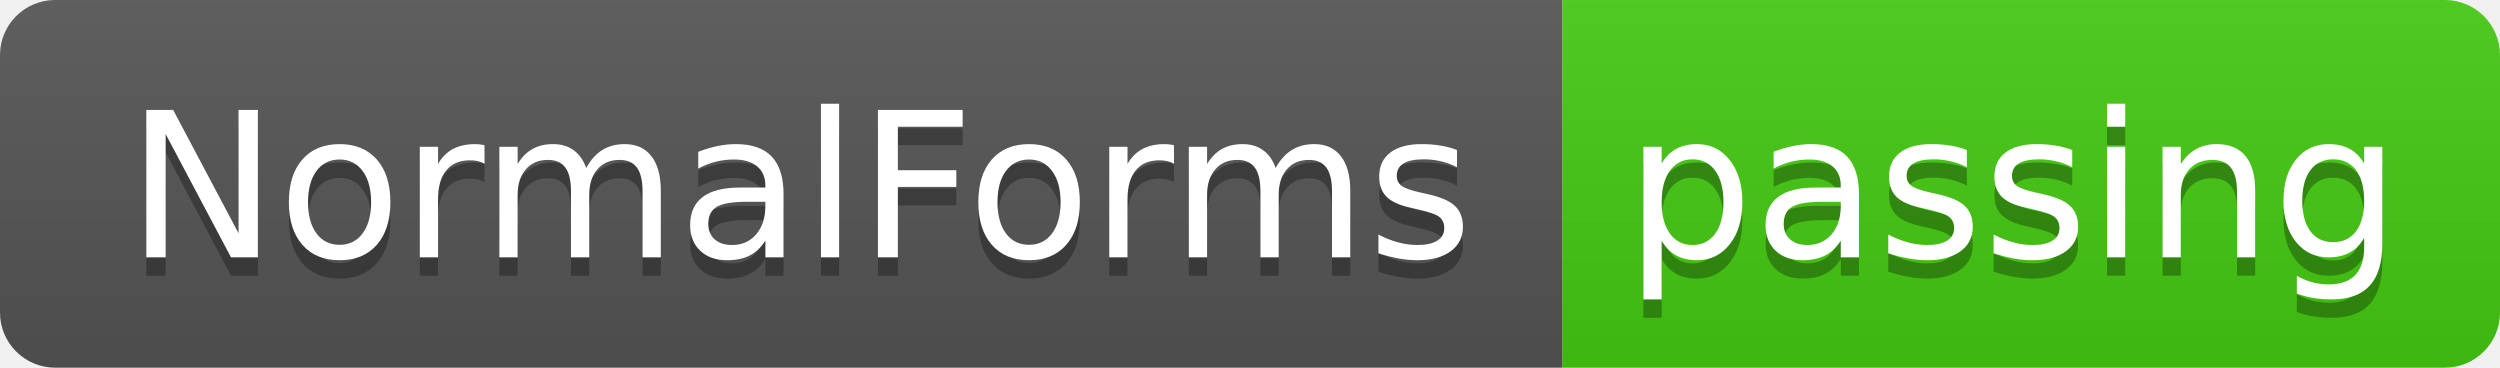
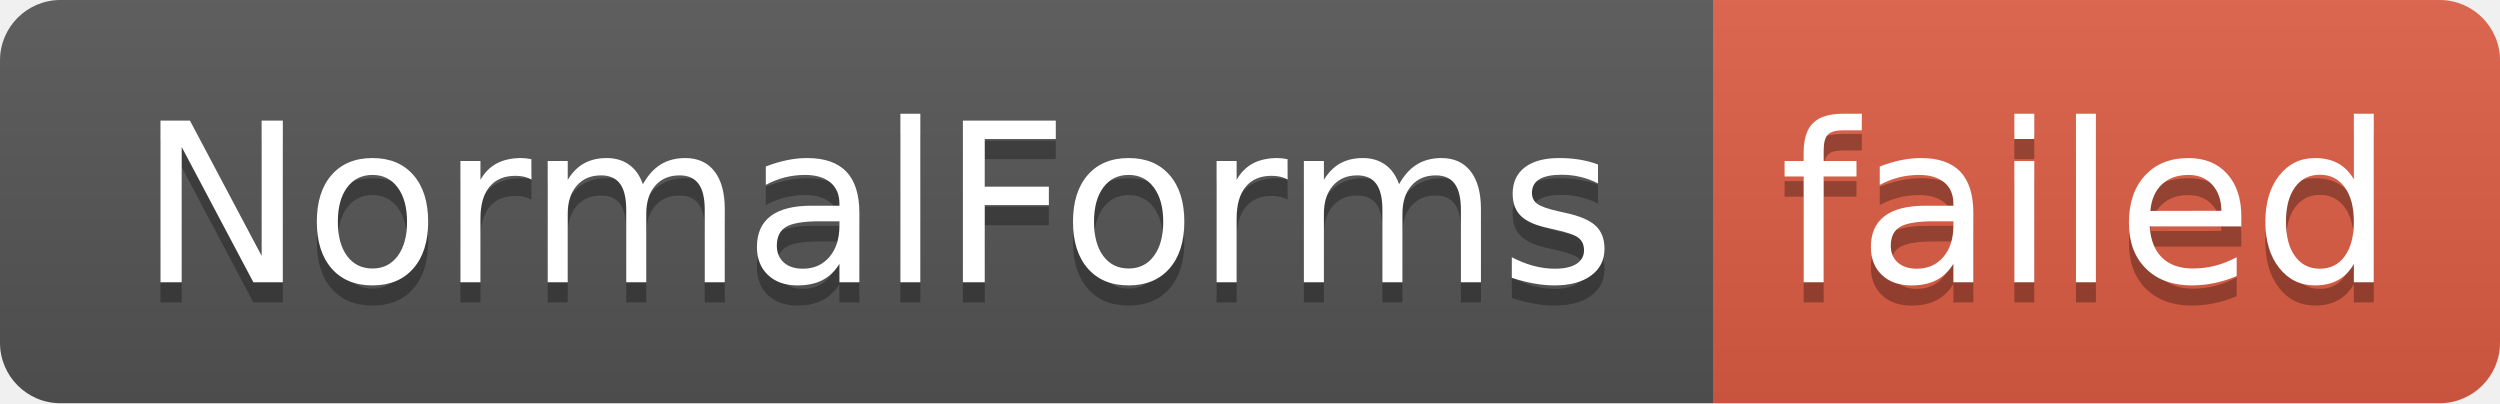
- <svg xmlns="http://www.w3.org/2000/svg" width="136" height="20" role="img" aria-label="NormalForms: passing">
+ <svg xmlns="http://www.w3.org/2000/svg" width="124" height="20" role="img" aria-label="NormalForms: failed">
  <linearGradient id="s" x2="0" y2="100%">
    <stop offset="0" stop-color="#bbb" stop-opacity=".1" />
    <stop offset="1" stop-opacity=".1" />
  </linearGradient>
  <clipPath id="r">
-     <rect width="136" height="20" rx="3" fill="#fff" />
+     <rect width="124" height="20" rx="3" fill="#fff" />
  </clipPath>
  <g clip-path="url(#r)">
    <rect width="85" height="20" fill="#555" />
-     <rect x="85" width="51" height="20" fill="#4c1" />
-     <rect width="136" height="20" fill="url(#s)" />
+     <rect x="85" width="39" height="20" fill="#e05d44" />
+     <rect width="124" height="20" fill="url(#s)" />
  </g>
  <g fill="#fff" text-anchor="middle" font-family="Verdana,Geneva,DejaVu Sans,sans-serif" text-rendering="geometricPrecision" font-size="110">
    <text aria-hidden="true" x="435" y="150" fill="#010101" fill-opacity=".3" transform="scale(.1)" textLength="750">NormalForms</text>
    <text x="435" y="140" transform="scale(.1)" fill="#fff" textLength="750">NormalForms</text>
-     <text aria-hidden="true" x="1095" y="150" fill="#010101" fill-opacity=".3" transform="scale(.1)" textLength="410">passing</text>
-     <text x="1095" y="140" transform="scale(.1)" fill="#fff" textLength="410">passing</text>
+     <text aria-hidden="true" x="1035" y="150" fill="#010101" fill-opacity=".3" transform="scale(.1)" textLength="290">failed</text>
+     <text x="1035" y="140" transform="scale(.1)" fill="#fff" textLength="290">failed</text>
  </g>
</svg>
